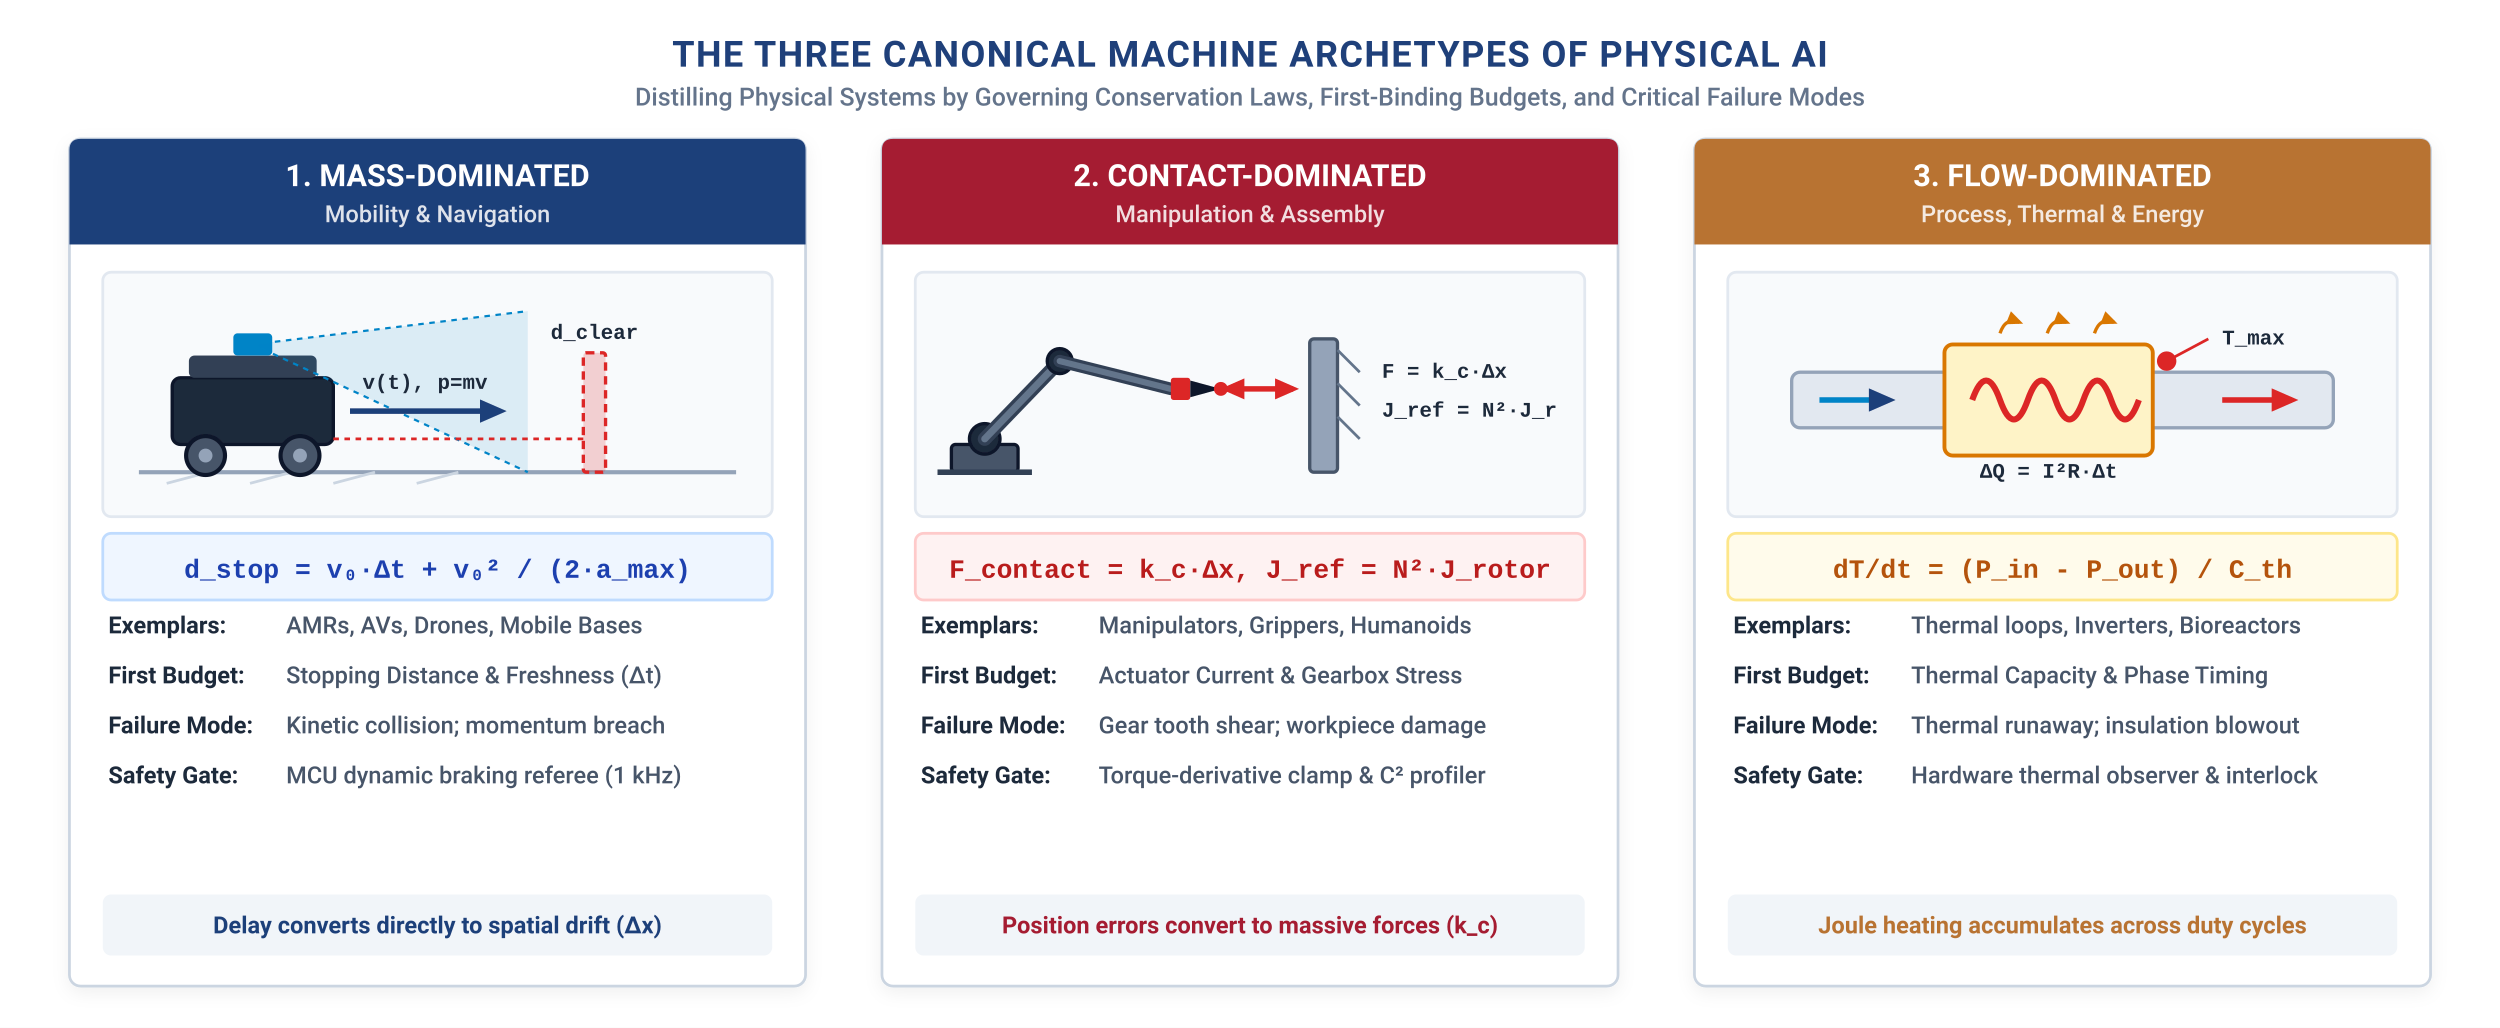
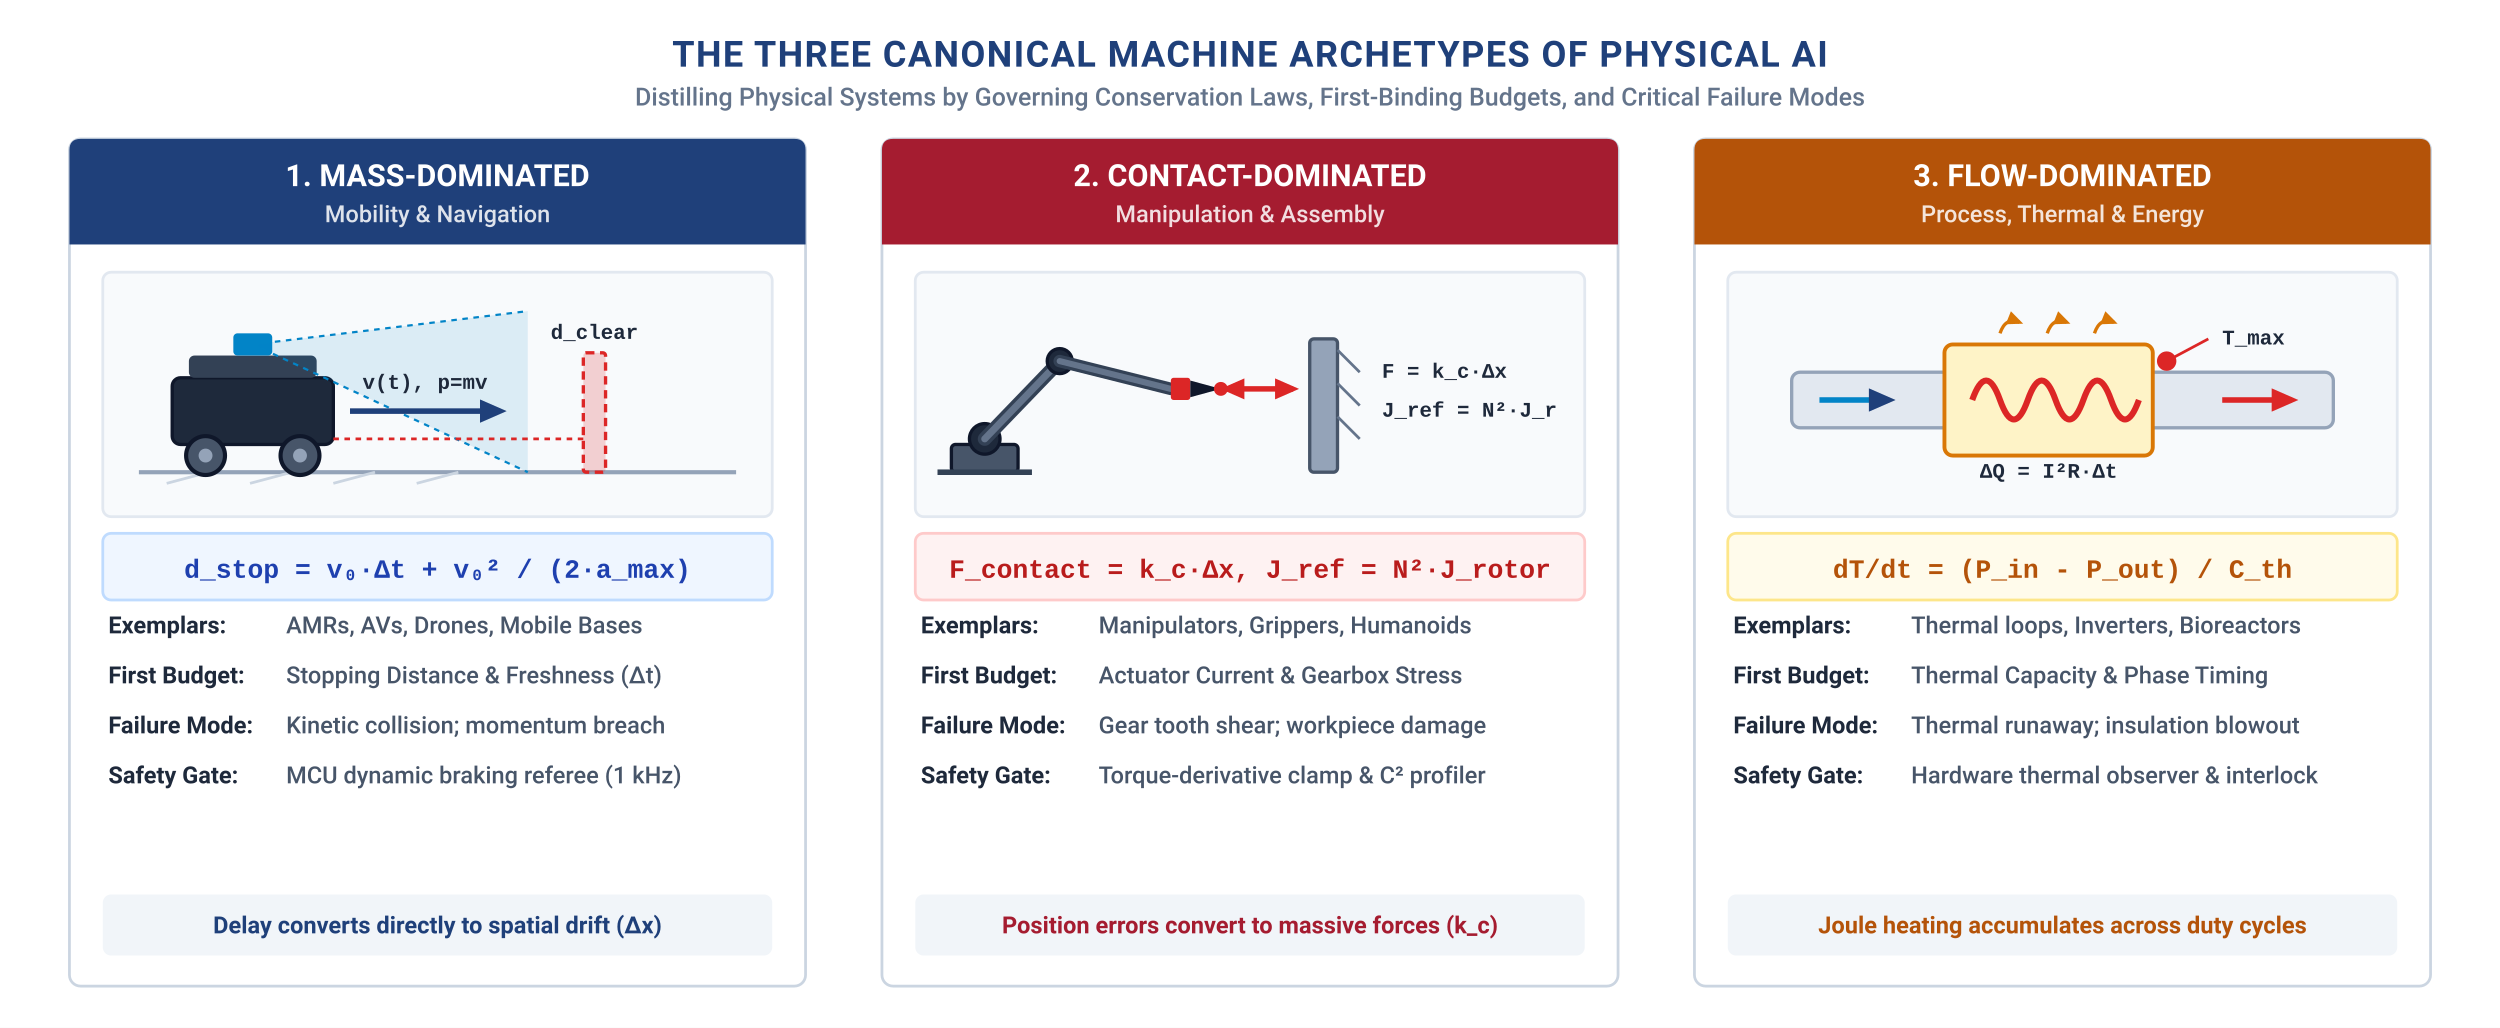
<svg xmlns="http://www.w3.org/2000/svg" viewBox="0 0 900 370" width="100%" height="100%">
  <defs>
    <style>
      .title { font-family: 'Avenir Next', -apple-system, BlinkMacSystemFont, 'Segoe UI', Roboto, sans-serif; font-weight: 700; font-size: 13px; fill: #1F407A; text-anchor: middle; }
      .subtitle { font-family: 'Avenir Next', -apple-system, BlinkMacSystemFont, 'Segoe UI', Roboto, sans-serif; font-weight: 500; font-size: 9px; fill: #64748B; text-anchor: middle; }
      .header-title { font-family: 'Avenir Next', -apple-system, BlinkMacSystemFont, 'Segoe UI', Roboto, sans-serif; font-weight: 700; font-size: 11px; fill: #ffffff; text-anchor: middle; }
      .header-sub { font-family: 'Avenir Next', -apple-system, BlinkMacSystemFont, 'Segoe UI', Roboto, sans-serif; font-weight: 500; font-size: 8.5px; fill: rgba(255,255,255,0.85); text-anchor: middle; }
      .math-box-text { font-family: 'Menlo', 'Courier New', monospace; font-size: 9.5px; font-weight: 600; text-anchor: middle; }
      .row-label { font-family: 'Avenir Next', -apple-system, BlinkMacSystemFont, 'Segoe UI', Roboto, sans-serif; font-weight: 700; font-size: 8.5px; fill: #1E293B; }
      .row-val { font-family: 'Avenir Next', -apple-system, BlinkMacSystemFont, 'Segoe UI', Roboto, sans-serif; font-weight: 500; font-size: 8.5px; fill: #475569; }
      .bottom-takeaway { font-family: 'Avenir Next', -apple-system, BlinkMacSystemFont, 'Segoe UI', Roboto, sans-serif; font-weight: 600; font-size: 8.5px; text-anchor: middle; }
      .tech-label { font-family: 'Menlo', 'Courier New', monospace; font-size: 7.5px; font-weight: 600; fill: #1E293B; }
    </style>
-     <filter id="card-shadow" x="-5%" y="-3%" width="110%" height="108%" filterUnits="userSpaceOnUse">
-       <feDropShadow dx="0" dy="2" stdDeviation="3" flood-color="#0F172A" flood-opacity="0.06" />
-     </filter>
    <marker id="arrow-blue" viewBox="0 0 10 10" refX="6" refY="5" markerWidth="6" markerHeight="6" orient="auto-start-reverse">
      <path d="M 0 1.5 L 8 5 L 0 8.5 z" fill="#1F407A" />
    </marker>
    <marker id="arrow-red" viewBox="0 0 10 10" refX="6" refY="5" markerWidth="6" markerHeight="6" orient="auto-start-reverse">
      <path d="M 0 1.5 L 8 5 L 0 8.5 z" fill="#DC2626" />
    </marker>
    <marker id="arrow-amber" viewBox="0 0 10 10" refX="6" refY="5" markerWidth="6" markerHeight="6" orient="auto-start-reverse">
      <path d="M 0 1.5 L 8 5 L 0 8.5 z" fill="#D97706" />
    </marker>
  </defs>
  <rect width="900" height="370" fill="#FFFFFF" />
  <text x="450" y="24" class="title" letter-spacing="0.5">THE THREE CANONICAL MACHINE ARCHETYPES OF PHYSICAL AI</text>
  <text x="450" y="38" class="subtitle">Distilling Physical Systems by Governing Conservation Laws, First-Binding Budgets, and Critical Failure Modes</text>
-   <g transform="translate(25, 50)" filter="url(#card-shadow)">
+   <g transform="translate(25, 50)">
    <rect width="265" height="305" rx="4" fill="#FFFFFF" stroke="#CBD5E1" stroke-width="1" />
    <path d="M 0 4 Q 0 0 4 0 L 261 0 Q 265 0 265 4 L 265 38 L 0 38 Z" fill="#1F407A" />
    <text x="132.5" y="17" class="header-title">1. MASS-DOMINATED</text>
    <text x="132.5" y="30" class="header-sub">Mobility &amp; Navigation</text>
    <rect x="12" y="48" width="241" height="88" rx="3" fill="#F8FAFC" stroke="#E2E8F0" stroke-width="1" />
    <g transform="translate(25, 62)">
      <line x1="0" y1="58" x2="215" y2="58" stroke="#94A3B8" stroke-width="1.5" />
      <line x1="10" y1="62" x2="25" y2="58" stroke="#CBD5E1" stroke-width="1" />
      <line x1="40" y1="62" x2="55" y2="58" stroke="#CBD5E1" stroke-width="1" />
      <line x1="70" y1="62" x2="85" y2="58" stroke="#CBD5E1" stroke-width="1" />
      <line x1="100" y1="62" x2="115" y2="58" stroke="#CBD5E1" stroke-width="1" />
      <rect x="12" y="24" width="58" height="24" rx="3" fill="#1E293B" stroke="#0F172A" stroke-width="1.2" />
      <rect x="18" y="16" width="46" height="8" rx="2" fill="#334155" />
      <rect x="34" y="8" width="14" height="8" rx="1.5" fill="#0284C7" />
      <path d="M 41 12 L 140 0 L 140 58 Z" fill="#0284C7" fill-opacity="0.12" />
      <line x1="41" y1="12" x2="140" y2="0" stroke="#0284C7" stroke-width="0.8" stroke-dasharray="2,2" />
      <line x1="41" y1="12" x2="140" y2="58" stroke="#0284C7" stroke-width="0.8" stroke-dasharray="2,2" />
      <circle cx="24" cy="52" r="7" fill="#475569" stroke="#0F172A" stroke-width="1.5" />
      <circle cx="24" cy="52" r="2.5" fill="#94A3B8" />
      <circle cx="58" cy="52" r="7" fill="#475569" stroke="#0F172A" stroke-width="1.5" />
      <circle cx="58" cy="52" r="2.5" fill="#94A3B8" />
      <line x1="76" y1="36" x2="130" y2="36" stroke="#1F407A" stroke-width="2" marker-end="url(#arrow-blue)" />
      <text x="103" y="28" class="tech-label" fill="#1F407A" text-anchor="middle">v(t), p=mv</text>
      <rect x="160" y="15" width="8" height="43" rx="1" fill="#DC2626" fill-opacity="0.2" stroke="#DC2626" stroke-width="1.2" stroke-dasharray="3,2" />
      <text x="164" y="10" class="tech-label" fill="#DC2626" text-anchor="middle">d_clear</text>
      <line x1="70" y1="46" x2="160" y2="46" stroke="#DC2626" stroke-width="1" stroke-dasharray="2,2" />
    </g>
    <rect x="12" y="142" width="241" height="24" rx="3" fill="#EFF6FF" stroke="#BFDBFE" stroke-width="1" />
    <text x="132.5" y="158" class="math-box-text" fill="#1E40AF">d_stop = v₀·Δt + v₀² / (2·a_max)</text>
    <g transform="translate(14, 178)">
      <text x="0" y="0" class="row-label">Exemplars:</text>
      <text x="64" y="0" class="row-val">AMRs, AVs, Drones, Mobile Bases</text>
      <text x="0" y="18" class="row-label">First Budget:</text>
      <text x="64" y="18" class="row-val">Stopping Distance &amp; Freshness (Δt)</text>
      <text x="0" y="36" class="row-label">Failure Mode:</text>
      <text x="64" y="36" class="row-val">Kinetic collision; momentum breach</text>
      <text x="0" y="54" class="row-label">Safety Gate:</text>
      <text x="64" y="54" class="row-val">MCU dynamic braking referee (1 kHz)</text>
    </g>
    <rect x="12" y="272" width="241" height="22" rx="3" fill="#F1F5F9" />
    <text x="132.5" y="286" class="bottom-takeaway" fill="#1F407A">Delay converts directly to spatial drift (Δx)</text>
  </g>
-   <g transform="translate(317.5, 50)" filter="url(#card-shadow)">
+   <g transform="translate(317.5, 50)">
    <rect width="265" height="305" rx="4" fill="#FFFFFF" stroke="#CBD5E1" stroke-width="1" />
    <path d="M 0 4 Q 0 0 4 0 L 261 0 Q 265 0 265 4 L 265 38 L 0 38 Z" fill="#A51C30" />
    <text x="132.5" y="17" class="header-title">2. CONTACT-DOMINATED</text>
    <text x="132.5" y="30" class="header-sub">Manipulation &amp; Assembly</text>
    <rect x="12" y="48" width="241" height="88" rx="3" fill="#F8FAFC" stroke="#E2E8F0" stroke-width="1" />
    <g transform="translate(20, 62)">
      <rect x="5" y="48" width="24" height="10" rx="1.5" fill="#475569" stroke="#0F172A" stroke-width="1.2" />
      <line x1="0" y1="58" x2="34" y2="58" stroke="#334155" stroke-width="2" />
      <circle cx="17" cy="46" r="5.5" fill="#1E293B" stroke="#0F172A" stroke-width="1.2" />
      <circle cx="17" cy="46" r="2" fill="#CBD5E1" />
      <line x1="17" y1="46" x2="44" y2="18" stroke="#334155" stroke-width="5" stroke-linecap="round" />
      <line x1="17" y1="46" x2="44" y2="18" stroke="#64748B" stroke-width="2.5" stroke-linecap="round" />
      <circle cx="44" cy="18" r="4.5" fill="#1E293B" stroke="#0F172A" stroke-width="1.2" />
      <circle cx="44" cy="18" r="1.8" fill="#CBD5E1" />
      <line x1="44" y1="18" x2="84" y2="28" stroke="#334155" stroke-width="4.5" stroke-linecap="round" />
      <line x1="44" y1="18" x2="84" y2="28" stroke="#64748B" stroke-width="2.2" stroke-linecap="round" />
      <rect x="84" y="24" width="7" height="8" rx="1" fill="#DC2626" />
      <polygon points="91,25 102,28 91,31" fill="#0F172A" />
      <circle cx="102" cy="28" r="2.5" fill="#DC2626" />
      <line x1="102" y1="28" x2="128" y2="28" stroke="#DC2626" stroke-width="1.8" marker-end="url(#arrow-red)" />
      <line x1="128" y1="28" x2="104" y2="28" stroke="#DC2626" stroke-width="1.8" marker-end="url(#arrow-red)" />
      <rect x="134" y="10" width="10" height="48" rx="1.5" fill="#94A3B8" stroke="#475569" stroke-width="1.2" />
      <line x1="144" y1="14" x2="152" y2="22" stroke="#64748B" stroke-width="1" />
      <line x1="144" y1="26" x2="152" y2="34" stroke="#64748B" stroke-width="1" />
      <line x1="144" y1="38" x2="152" y2="46" stroke="#64748B" stroke-width="1" />
      <text x="160" y="24" class="tech-label" fill="#DC2626">F = k_c·Δx</text>
      <text x="160" y="38" class="tech-label" fill="#334155">J_ref = N²·J_r</text>
    </g>
    <rect x="12" y="142" width="241" height="24" rx="3" fill="#FEF2F2" stroke="#FECACA" stroke-width="1" />
    <text x="132.5" y="158" class="math-box-text" fill="#B91C1C">F_contact = k_c·Δx,  J_ref = N²·J_rotor</text>
    <g transform="translate(14, 178)">
      <text x="0" y="0" class="row-label">Exemplars:</text>
      <text x="64" y="0" class="row-val">Manipulators, Grippers, Humanoids</text>
      <text x="0" y="18" class="row-label">First Budget:</text>
      <text x="64" y="18" class="row-val">Actuator Current &amp; Gearbox Stress</text>
      <text x="0" y="36" class="row-label">Failure Mode:</text>
      <text x="64" y="36" class="row-val">Gear tooth shear; workpiece damage</text>
      <text x="0" y="54" class="row-label">Safety Gate:</text>
      <text x="64" y="54" class="row-val">Torque-derivative clamp &amp; C² profiler</text>
    </g>
    <rect x="12" y="272" width="241" height="22" rx="3" fill="#F1F5F9" />
    <text x="132.5" y="286" class="bottom-takeaway" fill="#A51C30">Position errors convert to massive forces (k_c)</text>
  </g>
-   <g transform="translate(610, 50)" filter="url(#card-shadow)">
+   <g transform="translate(610, 50)">
    <rect width="265" height="305" rx="4" fill="#FFFFFF" stroke="#CBD5E1" stroke-width="1" />
-     <path d="M 0 4 Q 0 0 4 0 L 261 0 Q 265 0 265 4 L 265 38 L 0 38 Z" fill="#B87333" />
+     <path d="M 0 4 Q 0 0 4 0 L 261 0 Q 265 0 265 4 L 265 38 L 0 38 Z" fill="#B45309" />
    <text x="132.5" y="17" class="header-title">3. FLOW-DOMINATED</text>
    <text x="132.5" y="30" class="header-sub">Process, Thermal &amp; Energy</text>
    <rect x="12" y="48" width="241" height="88" rx="3" fill="#F8FAFC" stroke="#E2E8F0" stroke-width="1" />
    <g transform="translate(25, 62)">
      <rect x="10" y="22" width="195" height="20" rx="3" fill="#E2E8F0" stroke="#94A3B8" stroke-width="1.2" />
      <line x1="20" y1="32" x2="45" y2="32" stroke="#0284C7" stroke-width="2" marker-end="url(#arrow-blue)" />
      <line x1="165" y1="32" x2="190" y2="32" stroke="#DC2626" stroke-width="2" marker-end="url(#arrow-red)" />
      <rect x="65" y="12" width="75" height="40" rx="3" fill="#FEF3C7" stroke="#D97706" stroke-width="1.4" />
      <path d="M 75 32 Q 80 18 85 32 Q 90 46 95 32 Q 100 18 105 32 Q 110 46 115 32 Q 120 18 125 32 Q 130 46 135 32" fill="none" stroke="#DC2626" stroke-width="2.2" />
      <path d="M 85 8 Q 87 2 92 4" fill="none" stroke="#D97706" stroke-width="1.2" marker-end="url(#arrow-amber)" />
      <path d="M 102 8 Q 104 2 109 4" fill="none" stroke="#D97706" stroke-width="1.2" marker-end="url(#arrow-amber)" />
      <path d="M 119 8 Q 121 2 126 4" fill="none" stroke="#D97706" stroke-width="1.2" marker-end="url(#arrow-amber)" />
      <text x="102.5" y="60" class="tech-label" fill="#B45309" text-anchor="middle">ΔQ = I²R·Δt</text>
      <circle cx="145" cy="18" r="3.5" fill="#DC2626" />
      <line x1="145" y1="18" x2="160" y2="10" stroke="#DC2626" stroke-width="1" />
      <text x="165" y="12" class="tech-label" fill="#DC2626">T_max</text>
    </g>
    <rect x="12" y="142" width="241" height="24" rx="3" fill="#FFFBEB" stroke="#FDE68A" stroke-width="1" />
    <text x="132.5" y="158" class="math-box-text" fill="#B45309">dT/dt = (P_in - P_out) / C_th</text>
    <g transform="translate(14, 178)">
      <text x="0" y="0" class="row-label">Exemplars:</text>
      <text x="64" y="0" class="row-val">Thermal loops, Inverters, Bioreactors</text>
      <text x="0" y="18" class="row-label">First Budget:</text>
      <text x="64" y="18" class="row-val">Thermal Capacity &amp; Phase Timing</text>
      <text x="0" y="36" class="row-label">Failure Mode:</text>
      <text x="64" y="36" class="row-val">Thermal runaway; insulation blowout</text>
      <text x="0" y="54" class="row-label">Safety Gate:</text>
      <text x="64" y="54" class="row-val">Hardware thermal observer &amp; interlock</text>
    </g>
    <rect x="12" y="272" width="241" height="22" rx="3" fill="#F1F5F9" />
-     <text x="132.5" y="286" class="bottom-takeaway" fill="#B87333">Joule heating accumulates across duty cycles</text>
+     <text x="132.5" y="286" class="bottom-takeaway" fill="#B45309">Joule heating accumulates across duty cycles</text>
  </g>
</svg>
